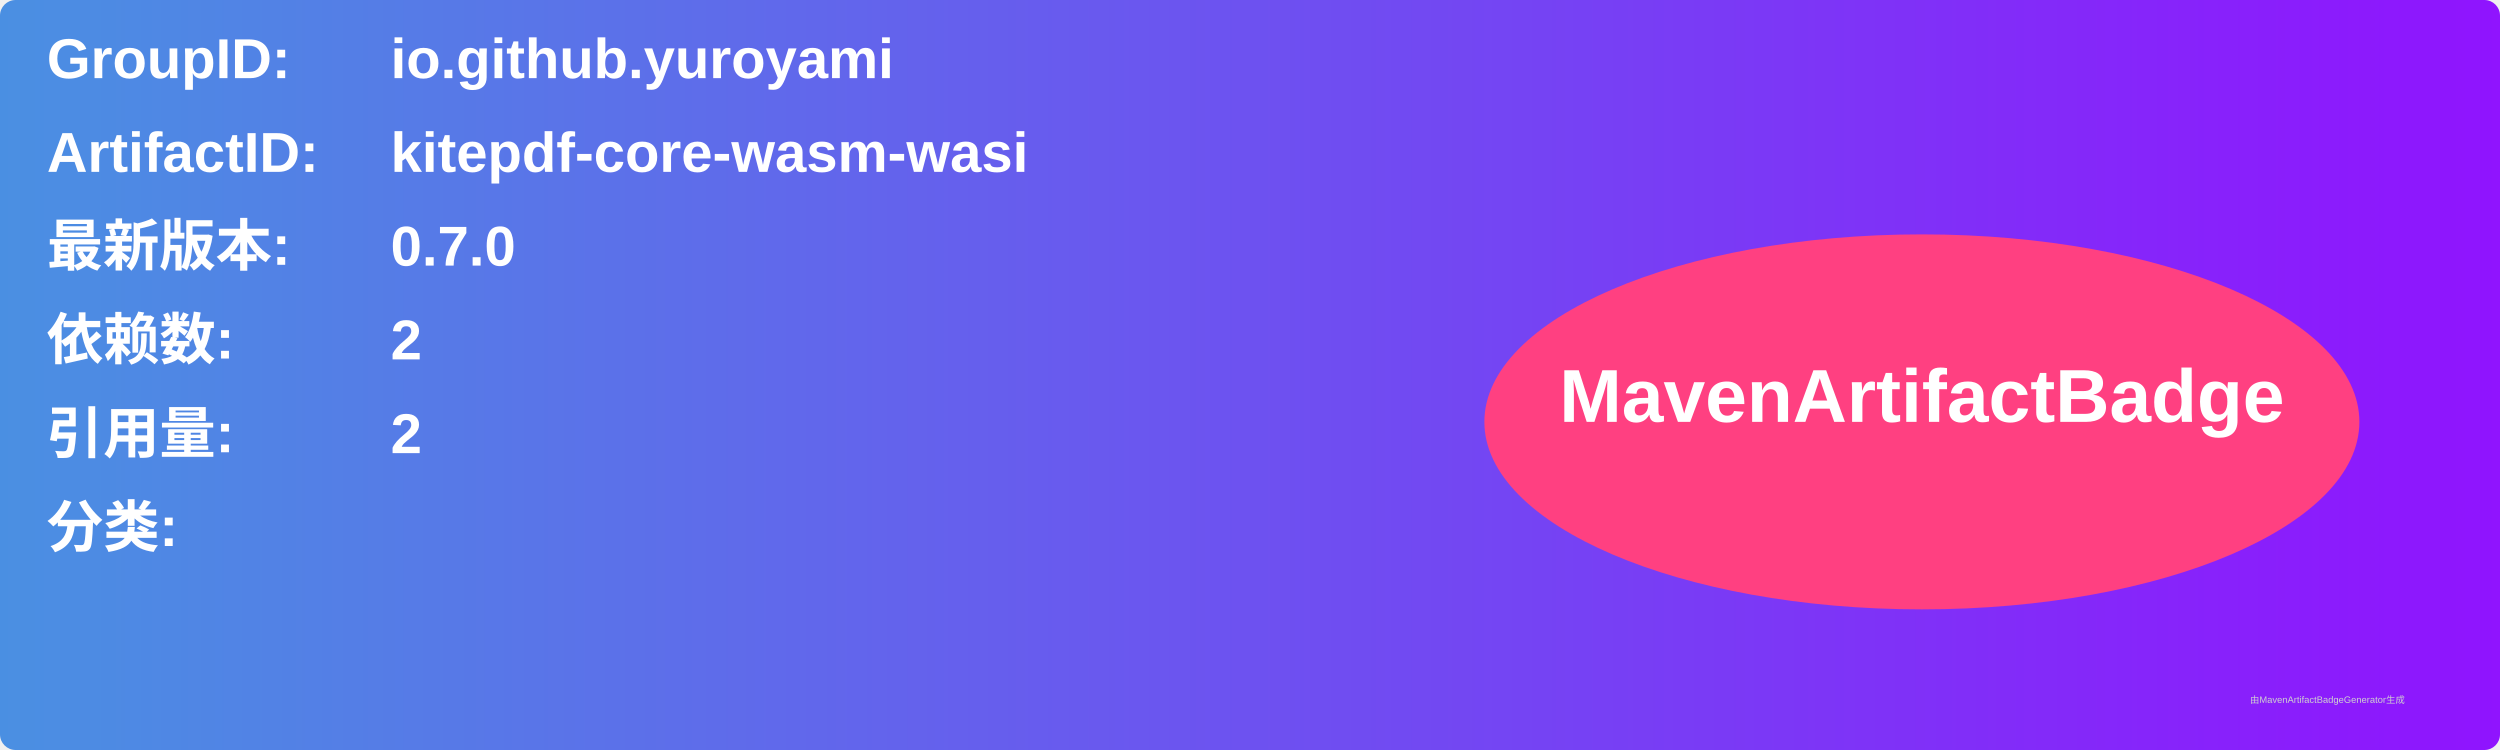
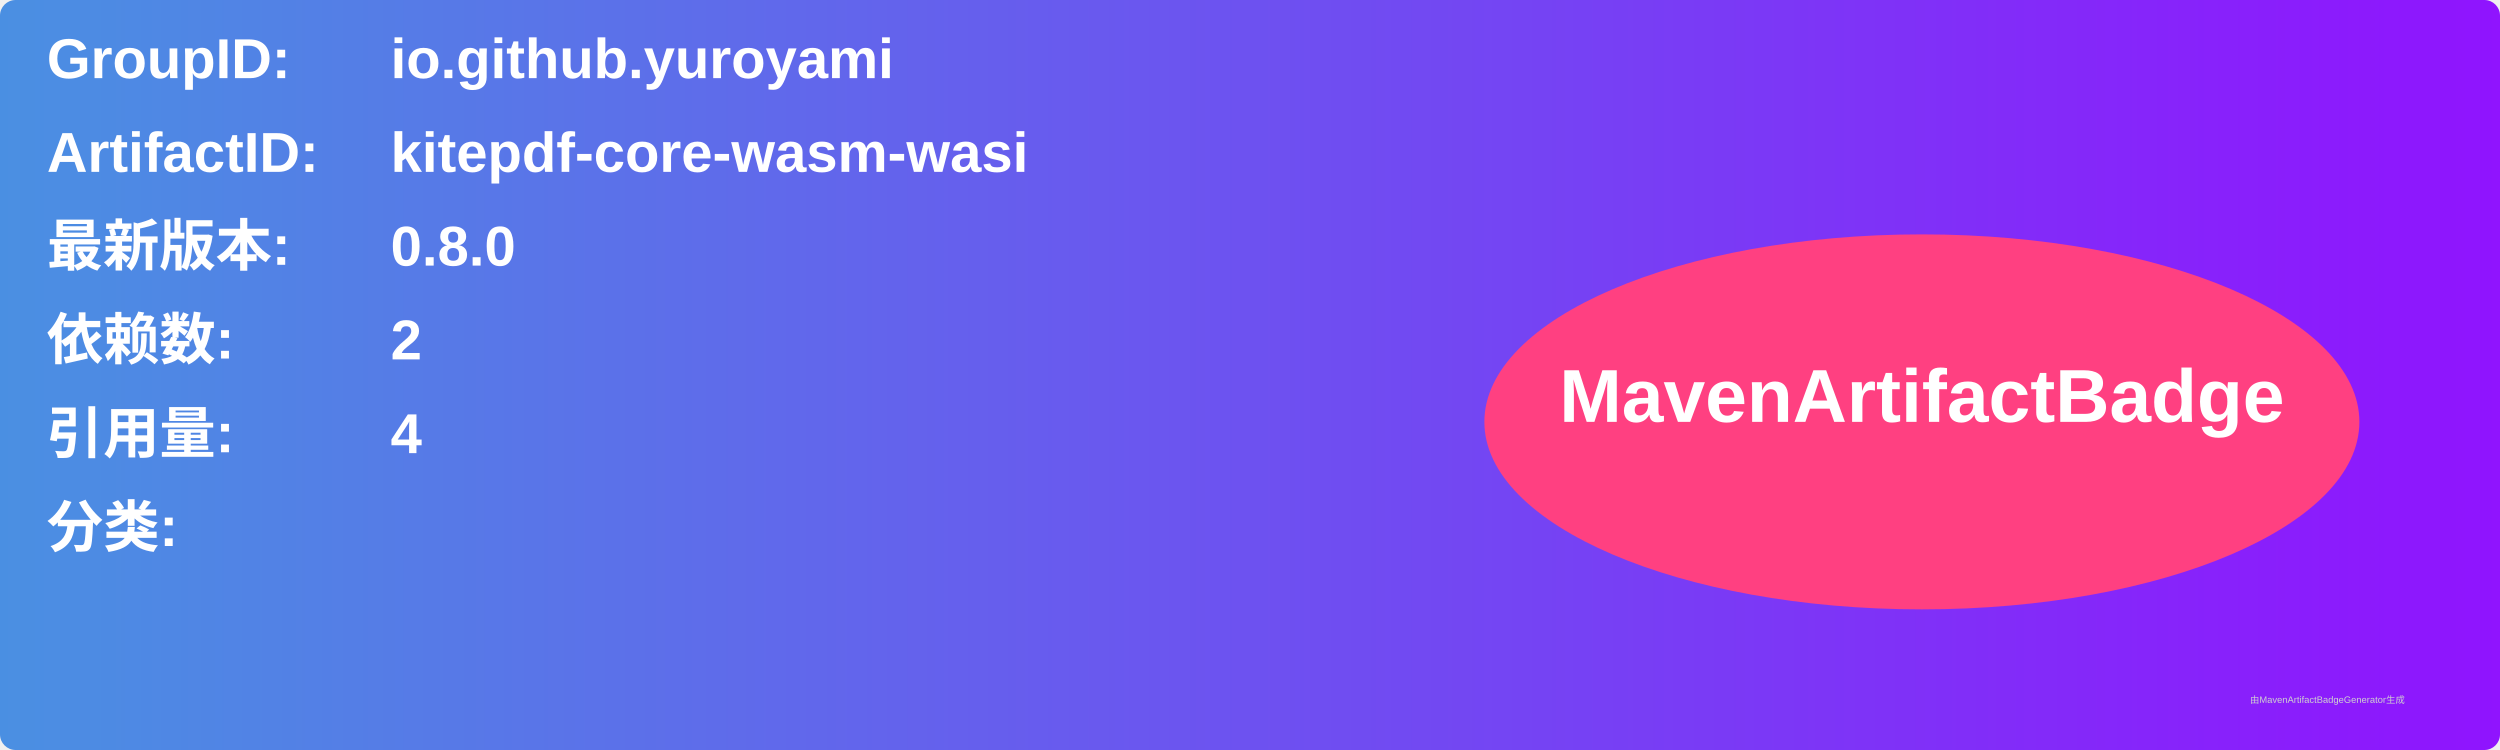
<svg xmlns="http://www.w3.org/2000/svg" width="800" height="240" viewBox="0 0 800 240">
  <linearGradient id="grad" x1="0%" y1="0%" x2="100%" y2="0%">
    <stop offset="0%" stop-color="#4a90e2" />
    <stop offset="100%" stop-color="#9013fe" />
  </linearGradient>
  <rect width="100%" height="100%" rx="5" ry="5" fill="url(#grad)" />
  <g transform="translate(15, 15)">
    <text x="0" y="10" font-family="Arial" font-size="18" fill="white" font-weight="bold" width="260">GroupID:</text>
    <text x="110" y="10" font-family="Arial" font-size="18" fill="white" font-weight="bold" width="460">io.github.yuroyami</text>
    <text x="0" y="40" font-family="Arial" font-size="18" fill="white" font-weight="bold" width="260">ArtifactID:</text>
    <text x="110" y="40" font-family="Arial" font-size="18" fill="white" font-weight="bold" width="460">kitepdf-core-wasm-wasi</text>
    <text x="0" y="70" font-family="Arial" font-size="18" fill="white" font-weight="bold">最新版本:</text>
    <text x="110" y="70" font-family="Arial" font-size="18" fill="white" font-weight="bold">
-       <tspan font-weight="bold">0.7.0</tspan>
+       <tspan font-weight="bold">0.8.0</tspan>
    </text>
    <text x="0" y="100" font-family="Arial" font-size="18" fill="white" font-weight="bold">依赖数: </text>
    <text x="110" y="100" font-family="Arial" font-size="18" fill="white">
      <tspan font-weight="bold">2</tspan>
    </text>
    <text x="0" y="130" font-family="Arial" font-size="18" fill="white" font-weight="bold">引用量: </text>
    <text x="110" y="130" font-family="Arial" font-size="18" fill="white">
-       <tspan font-weight="bold">2</tspan>
+       <tspan font-weight="bold">4</tspan>
    </text>
    <text x="0" y="160" font-family="Arial" font-size="18" fill="white" font-weight="bold">分类:</text>
    <text x="10" y="190" font-family="Arial" font-size="10" fill="white">
      <tspan font-weight="bold" />
    </text>
    <ellipse cx="600" cy="120" rx="140" ry="60" fill="#ff4081" />
    <text x="600" y="120" text-anchor="middle" font-family="Arial" font-size="24" fill="white" font-weight="bold">MavenArtifactBadge</text>
  </g>
  <text x="720" y="225" font-family="Arial" font-size="3" fill="#d0d0d0">由MavenArtifactBadgeGenerator生成</text>
</svg>
